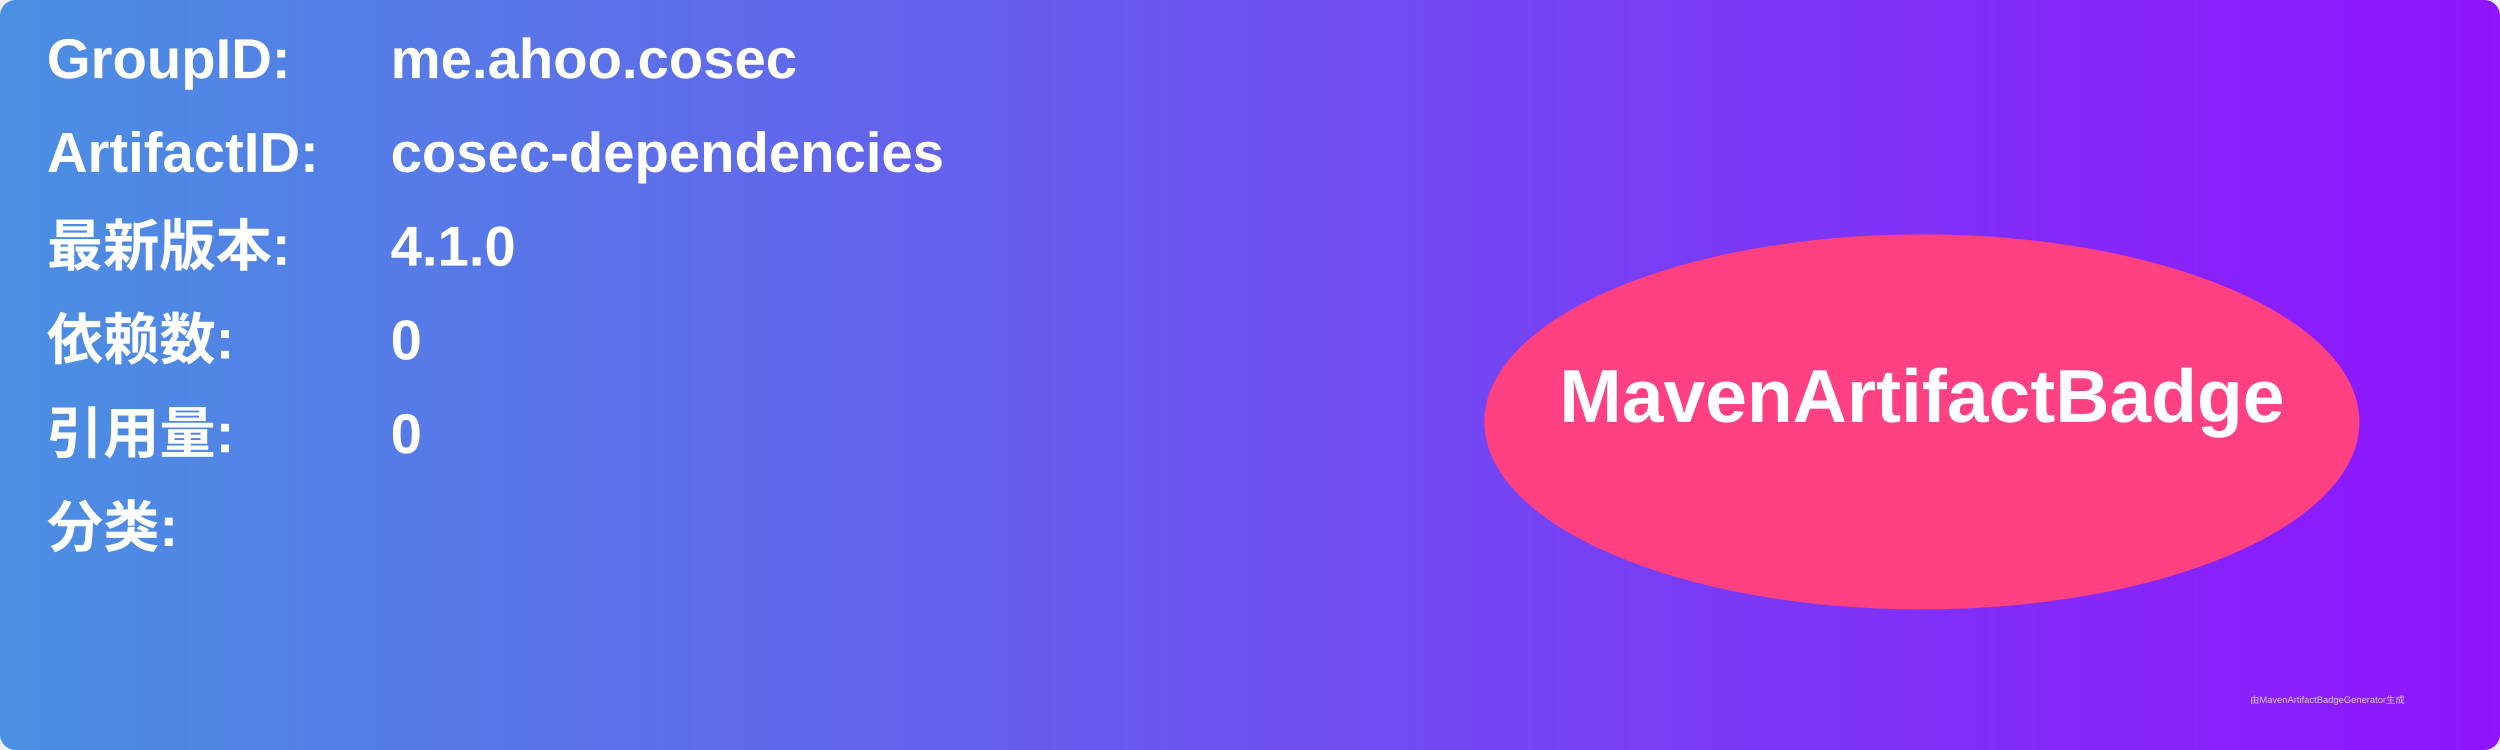
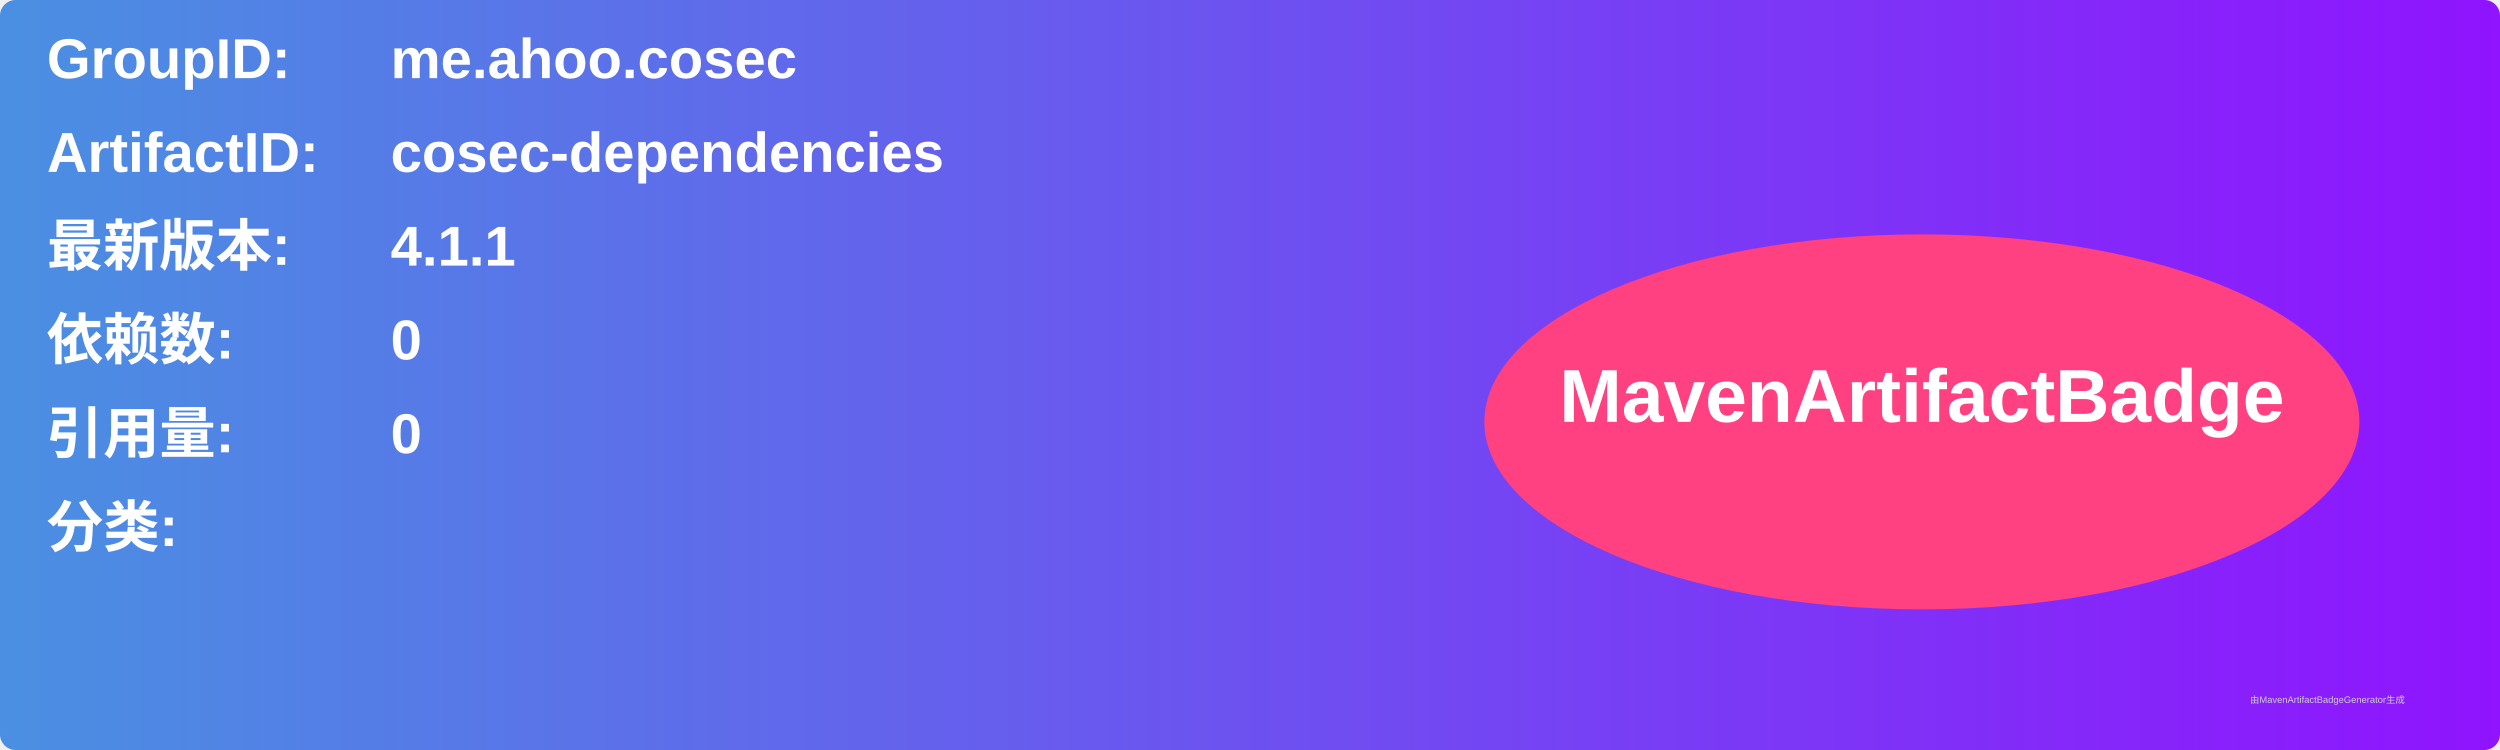
<svg xmlns="http://www.w3.org/2000/svg" width="800" height="240" viewBox="0 0 800 240">
  <linearGradient id="grad" x1="0%" y1="0%" x2="100%" y2="0%">
    <stop offset="0%" stop-color="#4a90e2" />
    <stop offset="100%" stop-color="#9013fe" />
  </linearGradient>
  <rect width="100%" height="100%" rx="5" ry="5" fill="url(#grad)" />
  <g transform="translate(15, 15)">
    <text x="0" y="10" font-family="Arial" font-size="18" fill="white" font-weight="bold" width="260">GroupID:</text>
    <text x="110" y="10" font-family="Arial" font-size="18" fill="white" font-weight="bold" width="460">me.ahoo.cosec</text>
    <text x="0" y="40" font-family="Arial" font-size="18" fill="white" font-weight="bold" width="260">ArtifactID:</text>
    <text x="110" y="40" font-family="Arial" font-size="18" fill="white" font-weight="bold" width="460">cosec-dependencies</text>
    <text x="0" y="70" font-family="Arial" font-size="18" fill="white" font-weight="bold">最新版本:</text>
    <text x="110" y="70" font-family="Arial" font-size="18" fill="white" font-weight="bold">
-       <tspan font-weight="bold">4.1.0</tspan>
+       <tspan font-weight="bold">4.1.1</tspan>
    </text>
    <text x="0" y="100" font-family="Arial" font-size="18" fill="white" font-weight="bold">依赖数: </text>
    <text x="110" y="100" font-family="Arial" font-size="18" fill="white">
      <tspan font-weight="bold">0</tspan>
    </text>
    <text x="0" y="130" font-family="Arial" font-size="18" fill="white" font-weight="bold">引用量: </text>
    <text x="110" y="130" font-family="Arial" font-size="18" fill="white">
      <tspan font-weight="bold">0</tspan>
    </text>
    <text x="0" y="160" font-family="Arial" font-size="18" fill="white" font-weight="bold">分类:</text>
    <text x="10" y="190" font-family="Arial" font-size="10" fill="white">
      <tspan font-weight="bold" />
    </text>
    <ellipse cx="600" cy="120" rx="140" ry="60" fill="#ff4081" />
    <text x="600" y="120" text-anchor="middle" font-family="Arial" font-size="24" fill="white" font-weight="bold">MavenArtifactBadge</text>
  </g>
  <text x="720" y="225" font-family="Arial" font-size="3" fill="#d0d0d0">由MavenArtifactBadgeGenerator生成</text>
</svg>
